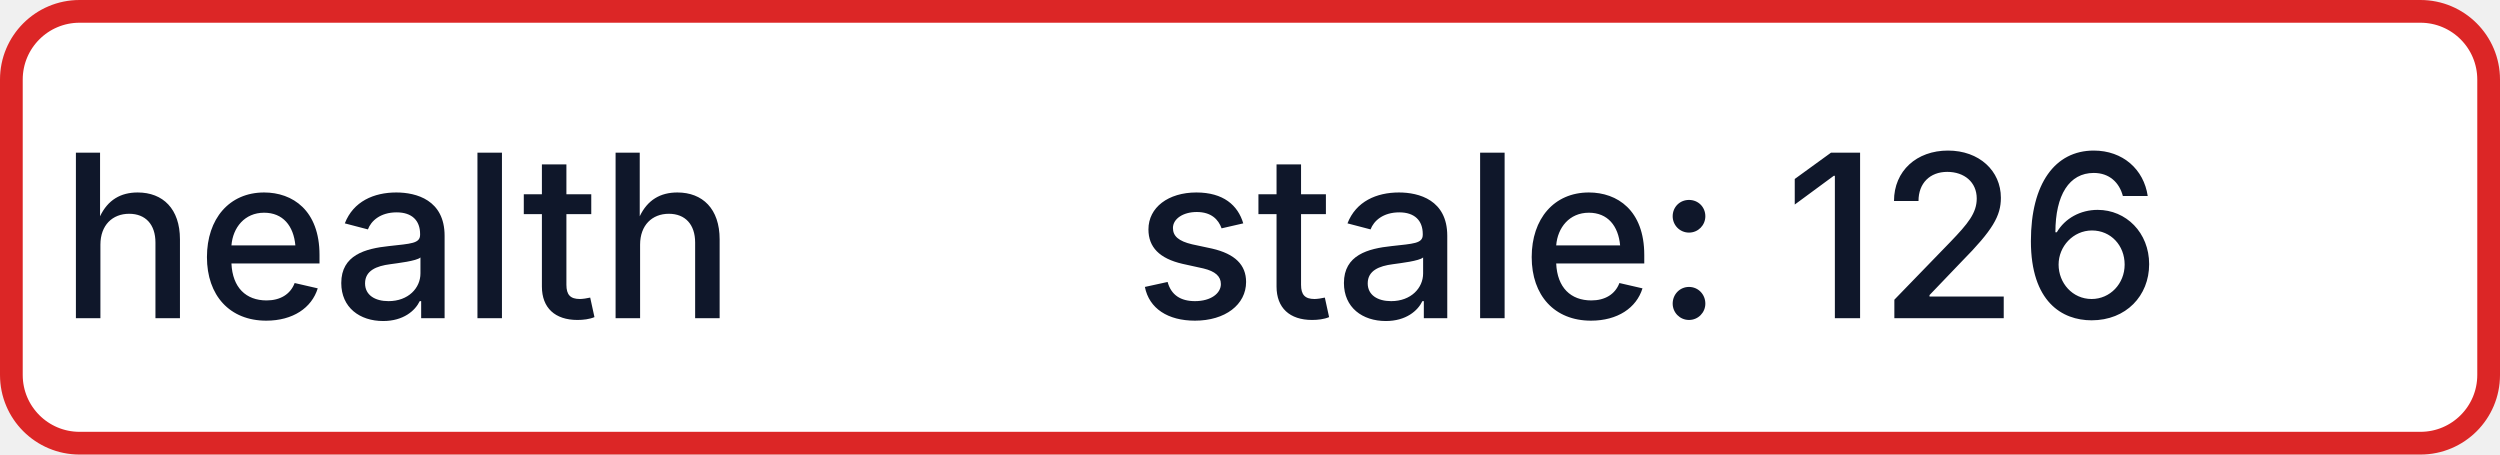
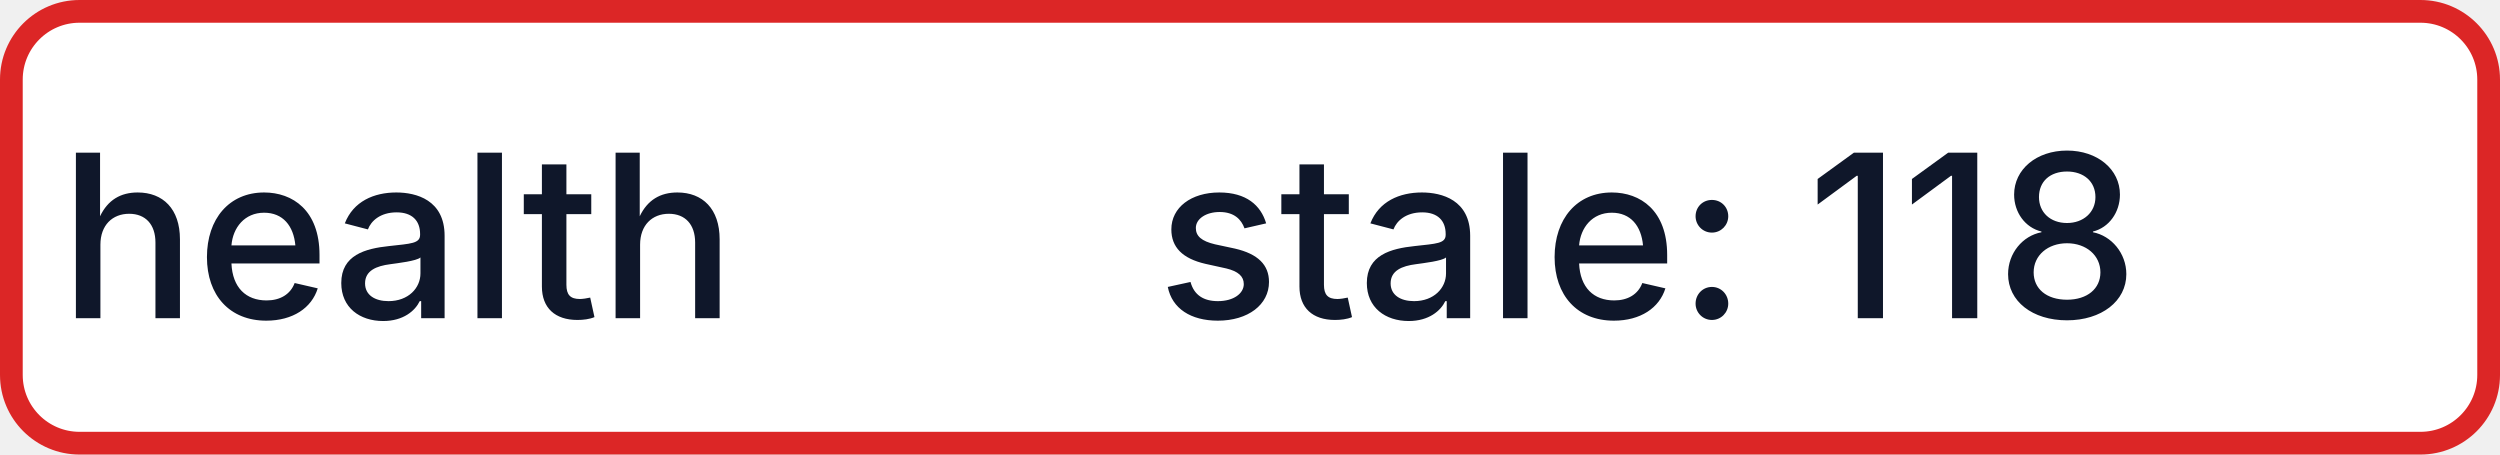
- <svg xmlns="http://www.w3.org/2000/svg" width="110" height="20" role="img" aria-label="health: stale: 126">
+ <svg xmlns="http://www.w3.org/2000/svg" width="110" height="20" role="img" aria-label="health: stale: 118">
  <rect x="0.5" y="0.5" width="109" height="19" rx="3" fill="#FFFFFF" stroke="#DC2626" stroke-width="1" />
  <g fill="#0F172A" text-anchor="middle" font-family="-apple-system,BlinkMacSystemFont,Segoe UI,sans-serif" font-size="10" font-weight="500">
    <text x="17.5" y="14">health</text>
-     <text x="72.5" y="14" textLength="68" lengthAdjust="spacingAndGlyphs">stale: 126</text>
+     <text x="72.5" y="14" textLength="68" lengthAdjust="spacingAndGlyphs">stale: 118</text>
  </g>
</svg>
